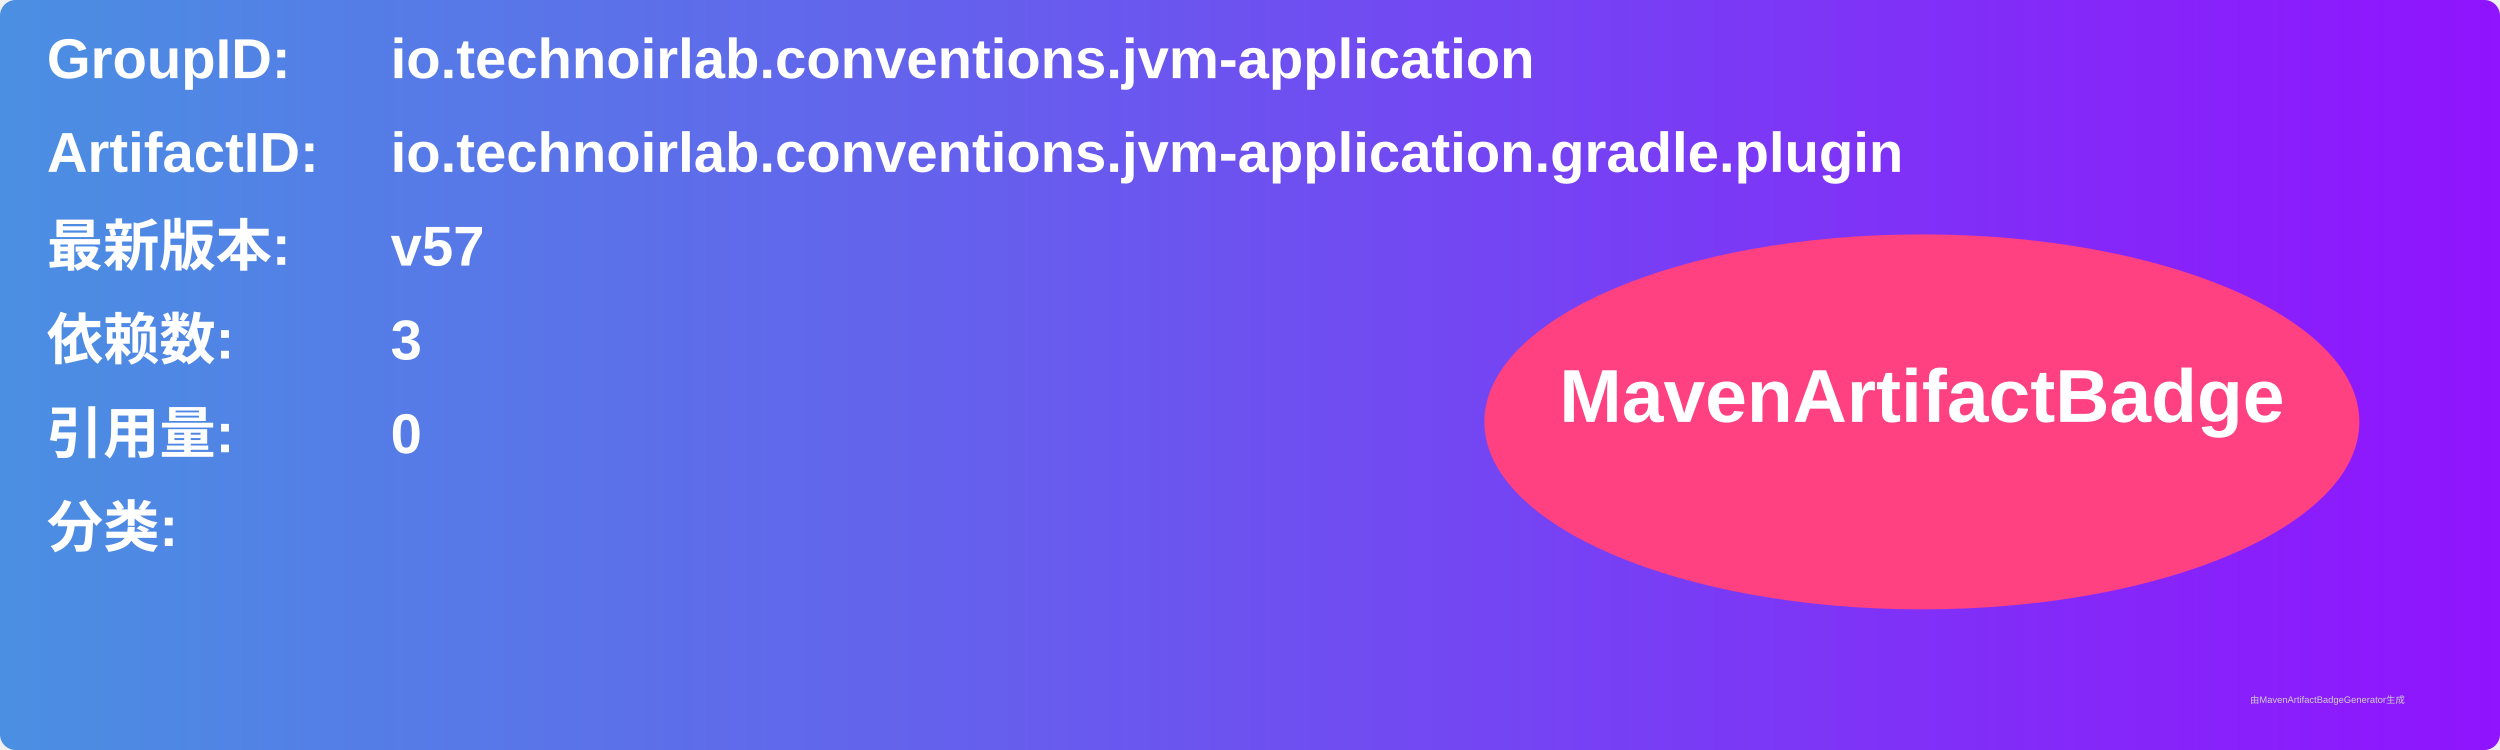
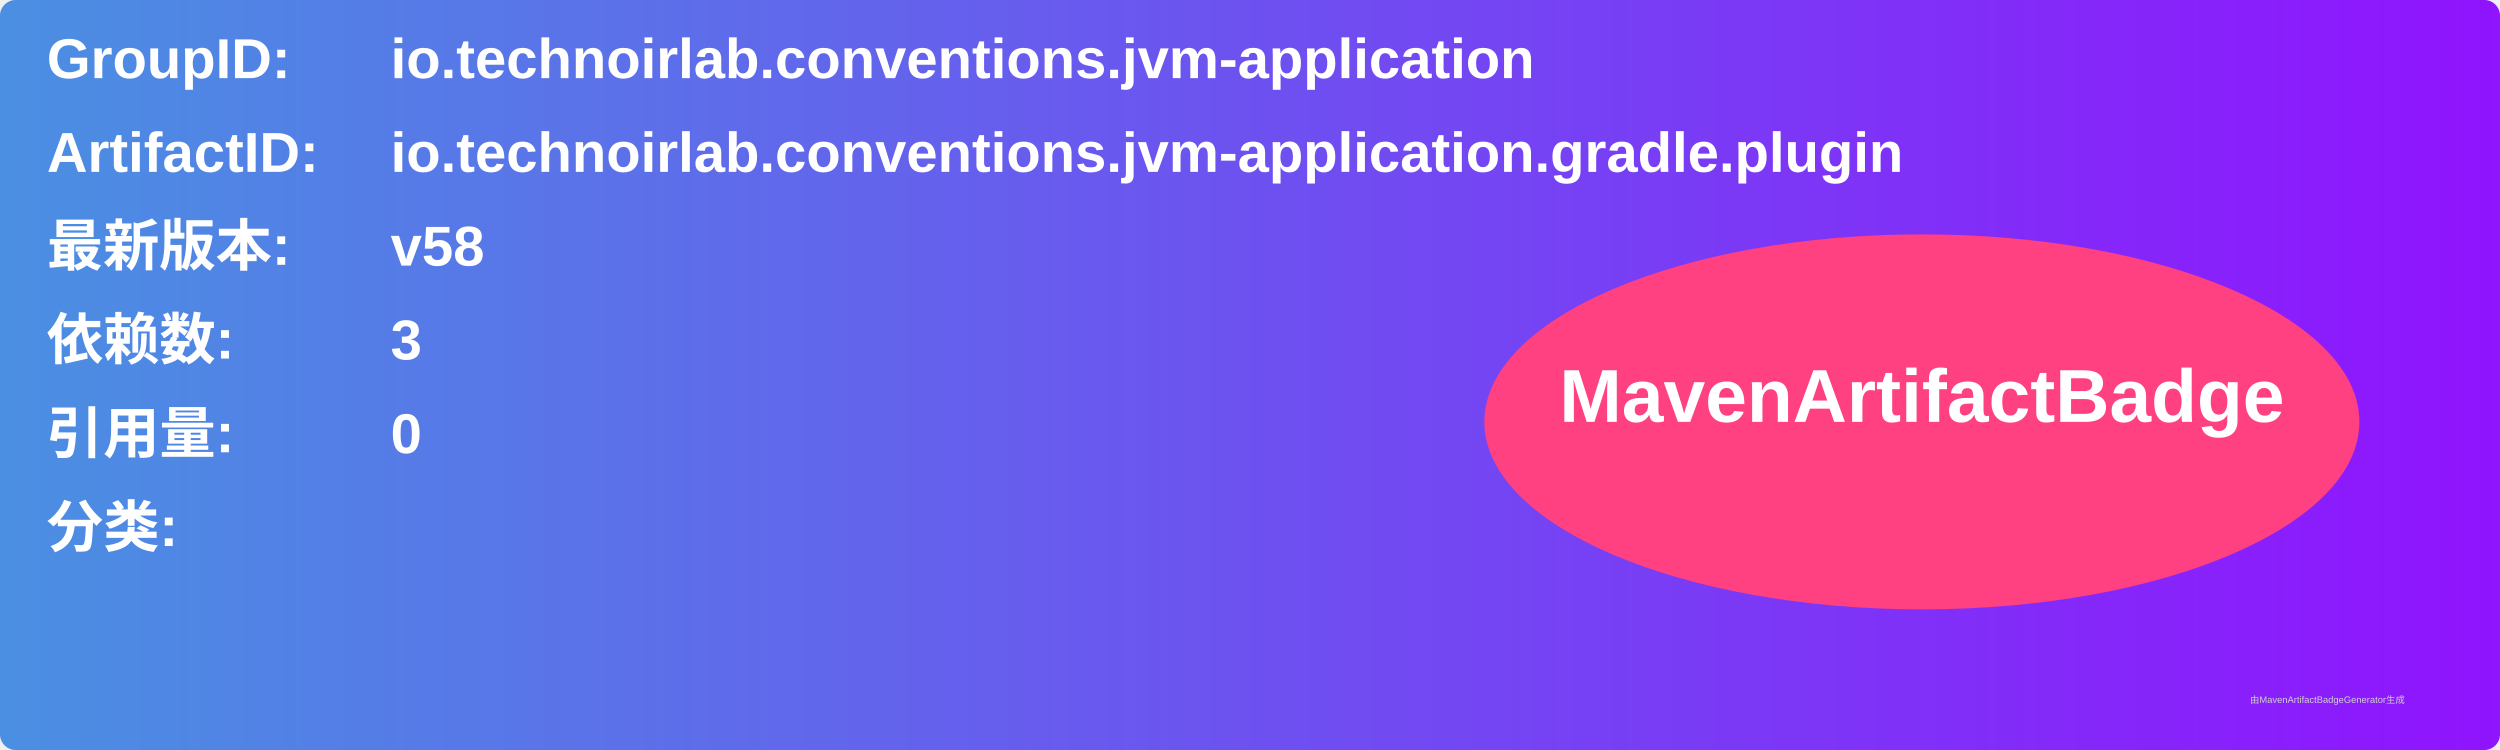
<svg xmlns="http://www.w3.org/2000/svg" width="800" height="240" viewBox="0 0 800 240">
  <linearGradient id="grad" x1="0%" y1="0%" x2="100%" y2="0%">
    <stop offset="0%" stop-color="#4a90e2" />
    <stop offset="100%" stop-color="#9013fe" />
  </linearGradient>
  <rect width="100%" height="100%" rx="5" ry="5" fill="url(#grad)" />
  <g transform="translate(15, 15)">
    <text x="0" y="10" font-family="Arial" font-size="18" fill="white" font-weight="bold" width="260">GroupID:</text>
    <text x="110" y="10" font-family="Arial" font-size="18" fill="white" font-weight="bold" width="460">io.technoirlab.conventions.jvm-application</text>
    <text x="0" y="40" font-family="Arial" font-size="18" fill="white" font-weight="bold" width="260">ArtifactID:</text>
    <text x="110" y="40" font-family="Arial" font-size="18" fill="white" font-weight="bold" width="460">io.technoirlab.conventions.jvm-application.gradle.plugin</text>
    <text x="0" y="70" font-family="Arial" font-size="18" fill="white" font-weight="bold">最新版本:</text>
    <text x="110" y="70" font-family="Arial" font-size="18" fill="white" font-weight="bold">
-       <tspan font-weight="bold">v57</tspan>
+       <tspan font-weight="bold">v58</tspan>
    </text>
    <text x="0" y="100" font-family="Arial" font-size="18" fill="white" font-weight="bold">依赖数: </text>
    <text x="110" y="100" font-family="Arial" font-size="18" fill="white">
      <tspan font-weight="bold">3</tspan>
    </text>
    <text x="0" y="130" font-family="Arial" font-size="18" fill="white" font-weight="bold">引用量: </text>
    <text x="110" y="130" font-family="Arial" font-size="18" fill="white">
      <tspan font-weight="bold">0</tspan>
    </text>
    <text x="0" y="160" font-family="Arial" font-size="18" fill="white" font-weight="bold">分类:</text>
    <text x="10" y="190" font-family="Arial" font-size="10" fill="white">
      <tspan font-weight="bold" />
    </text>
    <ellipse cx="600" cy="120" rx="140" ry="60" fill="#ff4081" />
    <text x="600" y="120" text-anchor="middle" font-family="Arial" font-size="24" fill="white" font-weight="bold">MavenArtifactBadge</text>
  </g>
  <text x="720" y="225" font-family="Arial" font-size="3" fill="#d0d0d0">由MavenArtifactBadgeGenerator生成</text>
</svg>
